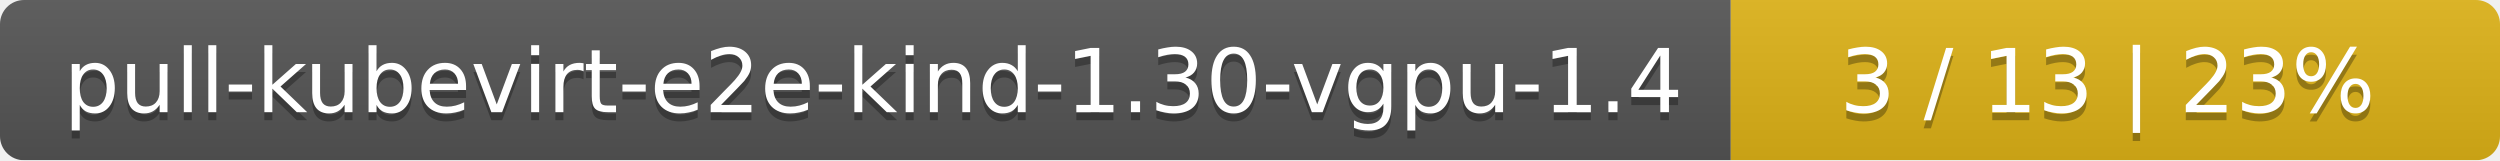
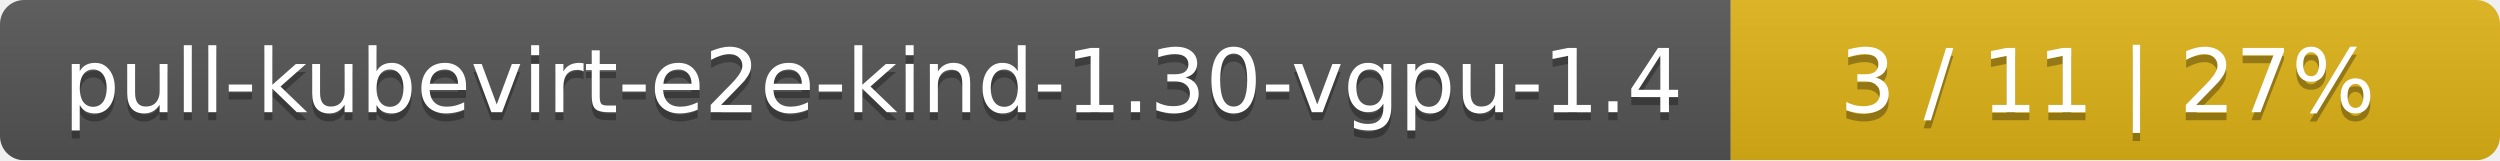
<svg xmlns="http://www.w3.org/2000/svg" width="312" height="20">
  <linearGradient id="smooth" x2="0" y2="100%">
    <stop offset="0" stop-color="#bbb" stop-opacity=".1" />
    <stop offset="1" stop-opacity=".1" />
  </linearGradient>
  <mask id="round">
    <rect width="312" height="20" rx="3" fill="#fff" />
  </mask>
  <g mask="url(#round)">
    <rect width="216" height="20" fill="#555" />
    <rect x="216" width="96" height="20" fill="#dfb317" />
    <rect width="312" height="20" fill="url(#smooth)" />
  </g>
  <g fill="#fff" text-anchor="middle" font-family="DejaVu Sans,Verdana,Geneva,sans-serif" font-size="11">
    <text x="109" y="15" fill="#010101" fill-opacity=".3">pull-kubevirt-e2e-kind-1.30-vgpu-1.4</text>
    <text x="109" y="14">pull-kubevirt-e2e-kind-1.30-vgpu-1.4</text>
-     <text x="263" y="15" fill="#010101" fill-opacity=".3">3 / 13    |    23%</text>
-     <text x="263" y="14">3 / 13    |    23%</text>
+     <text x="263" y="15" fill="#010101" fill-opacity=".3">3 / 11    |    27%</text>
+     <text x="263" y="14">3 / 11    |    27%</text>
  </g>
</svg>
